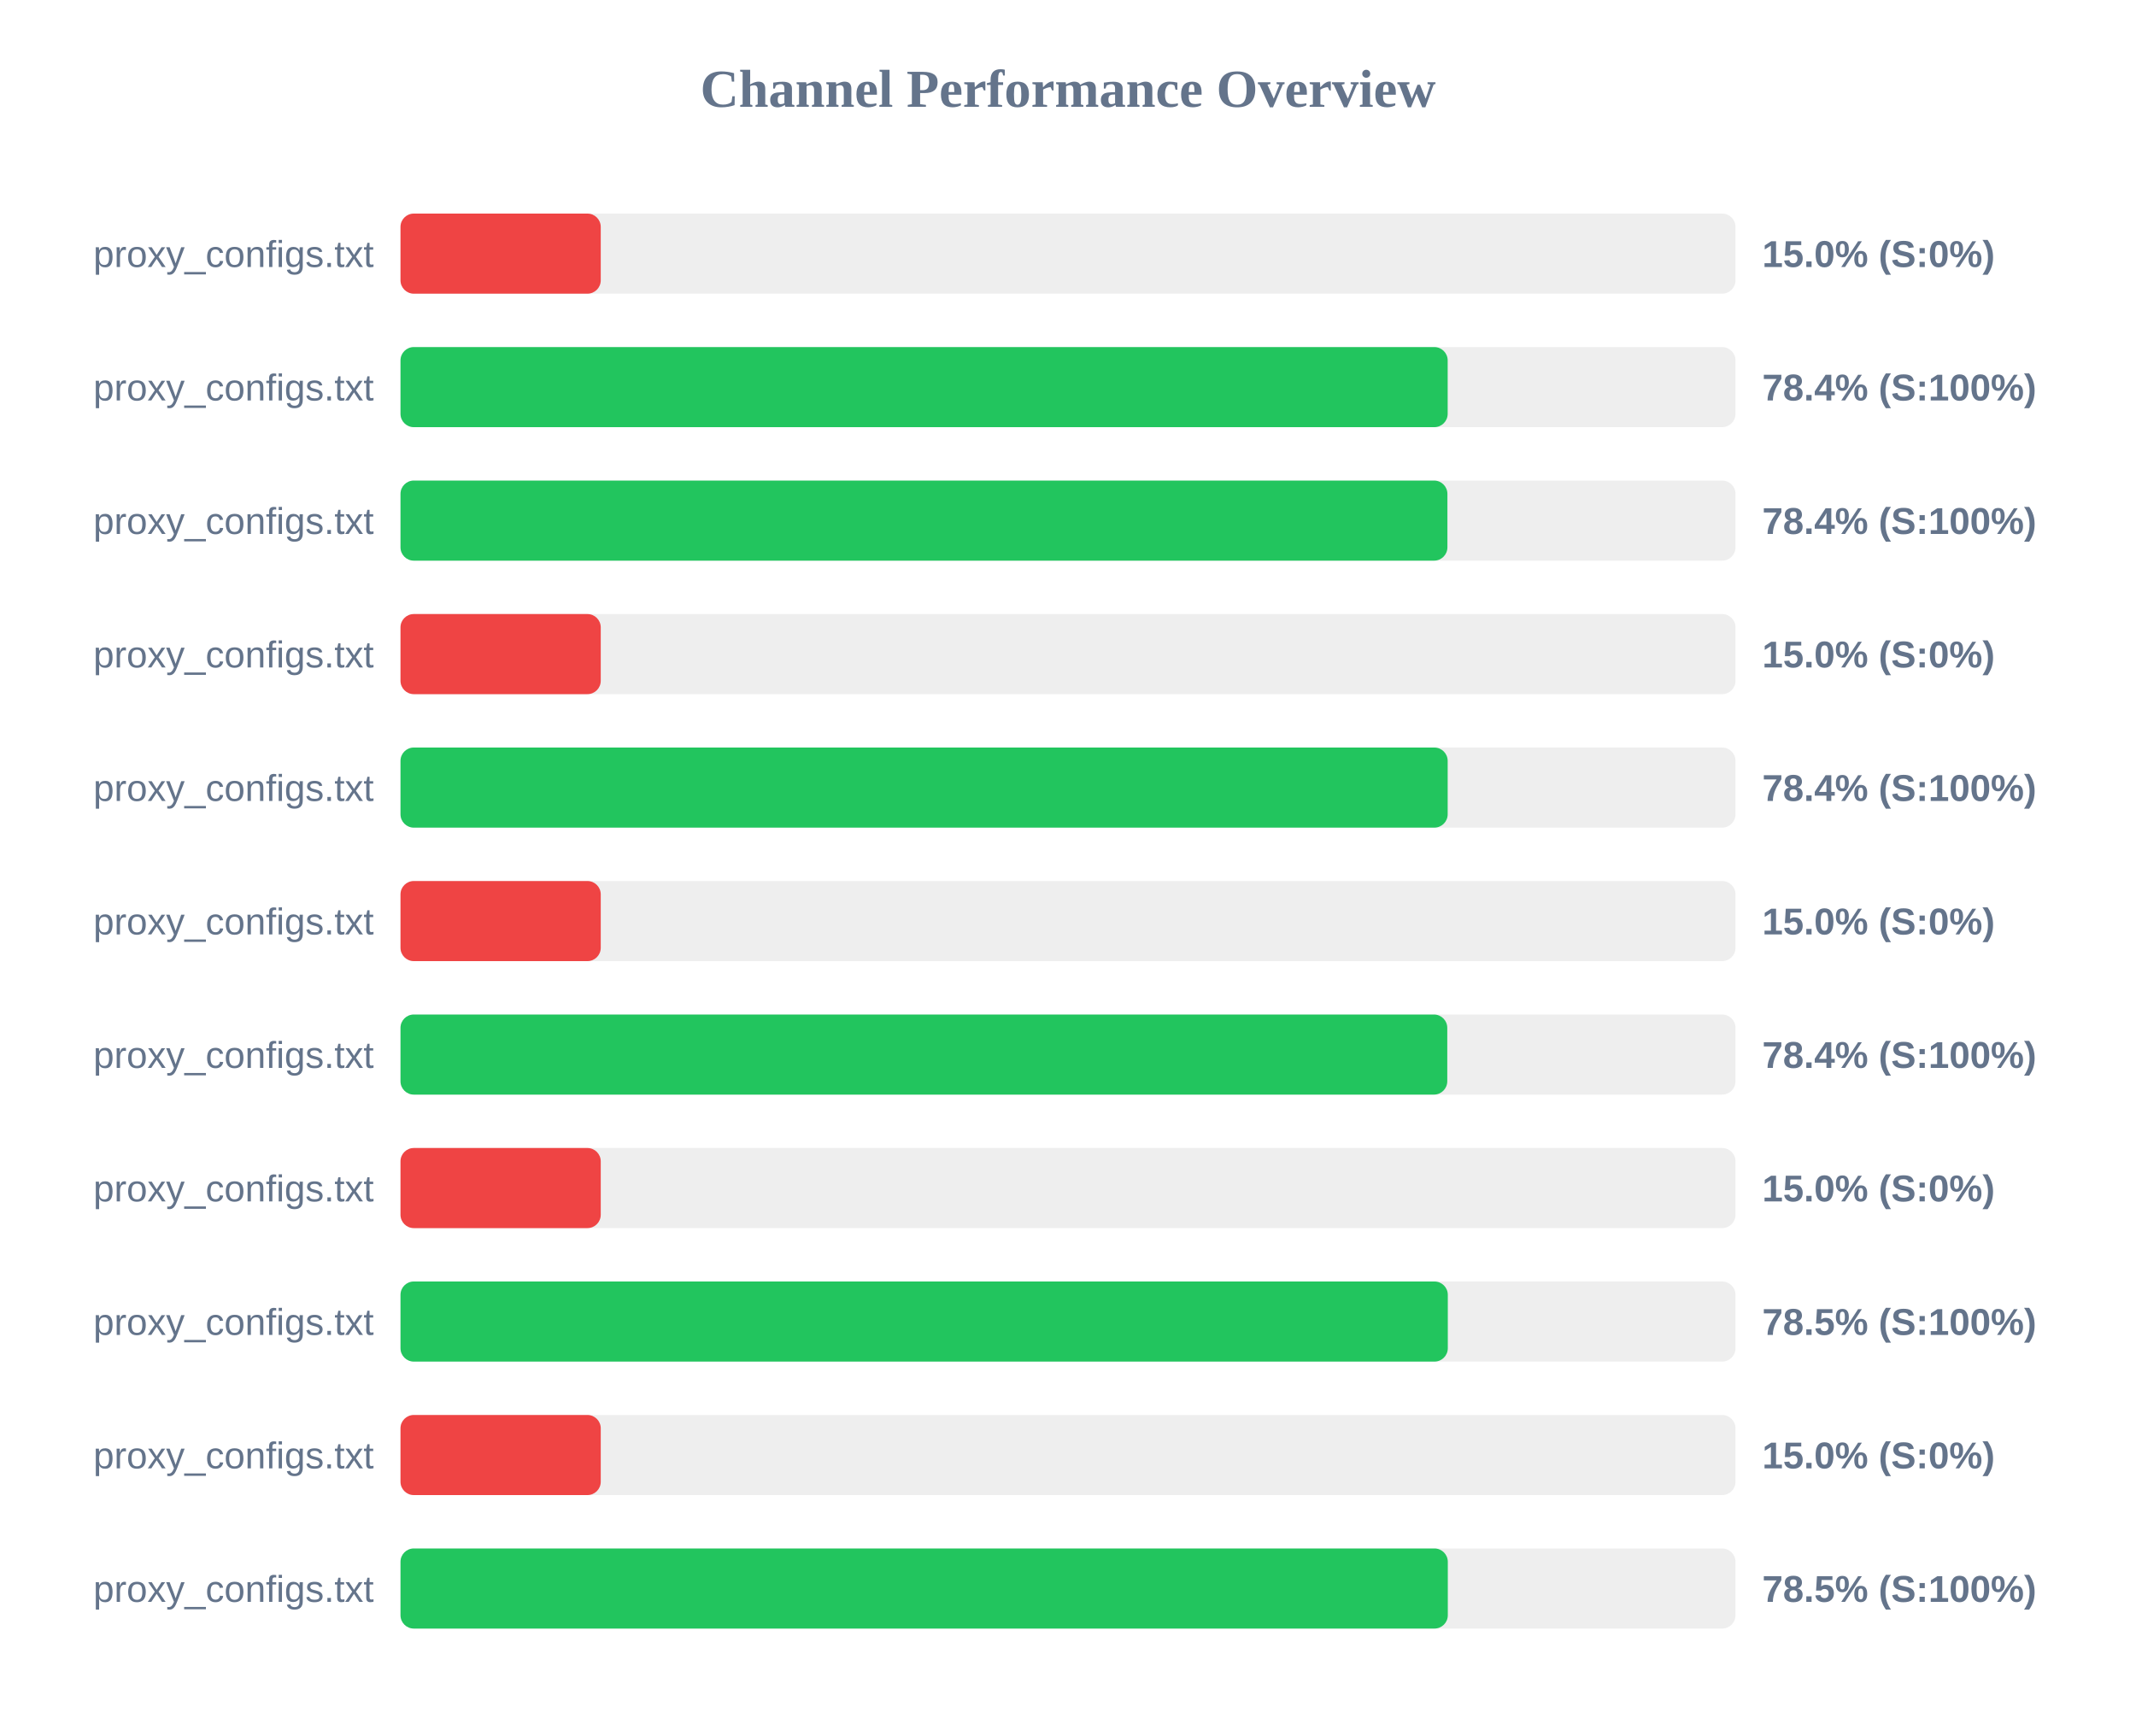
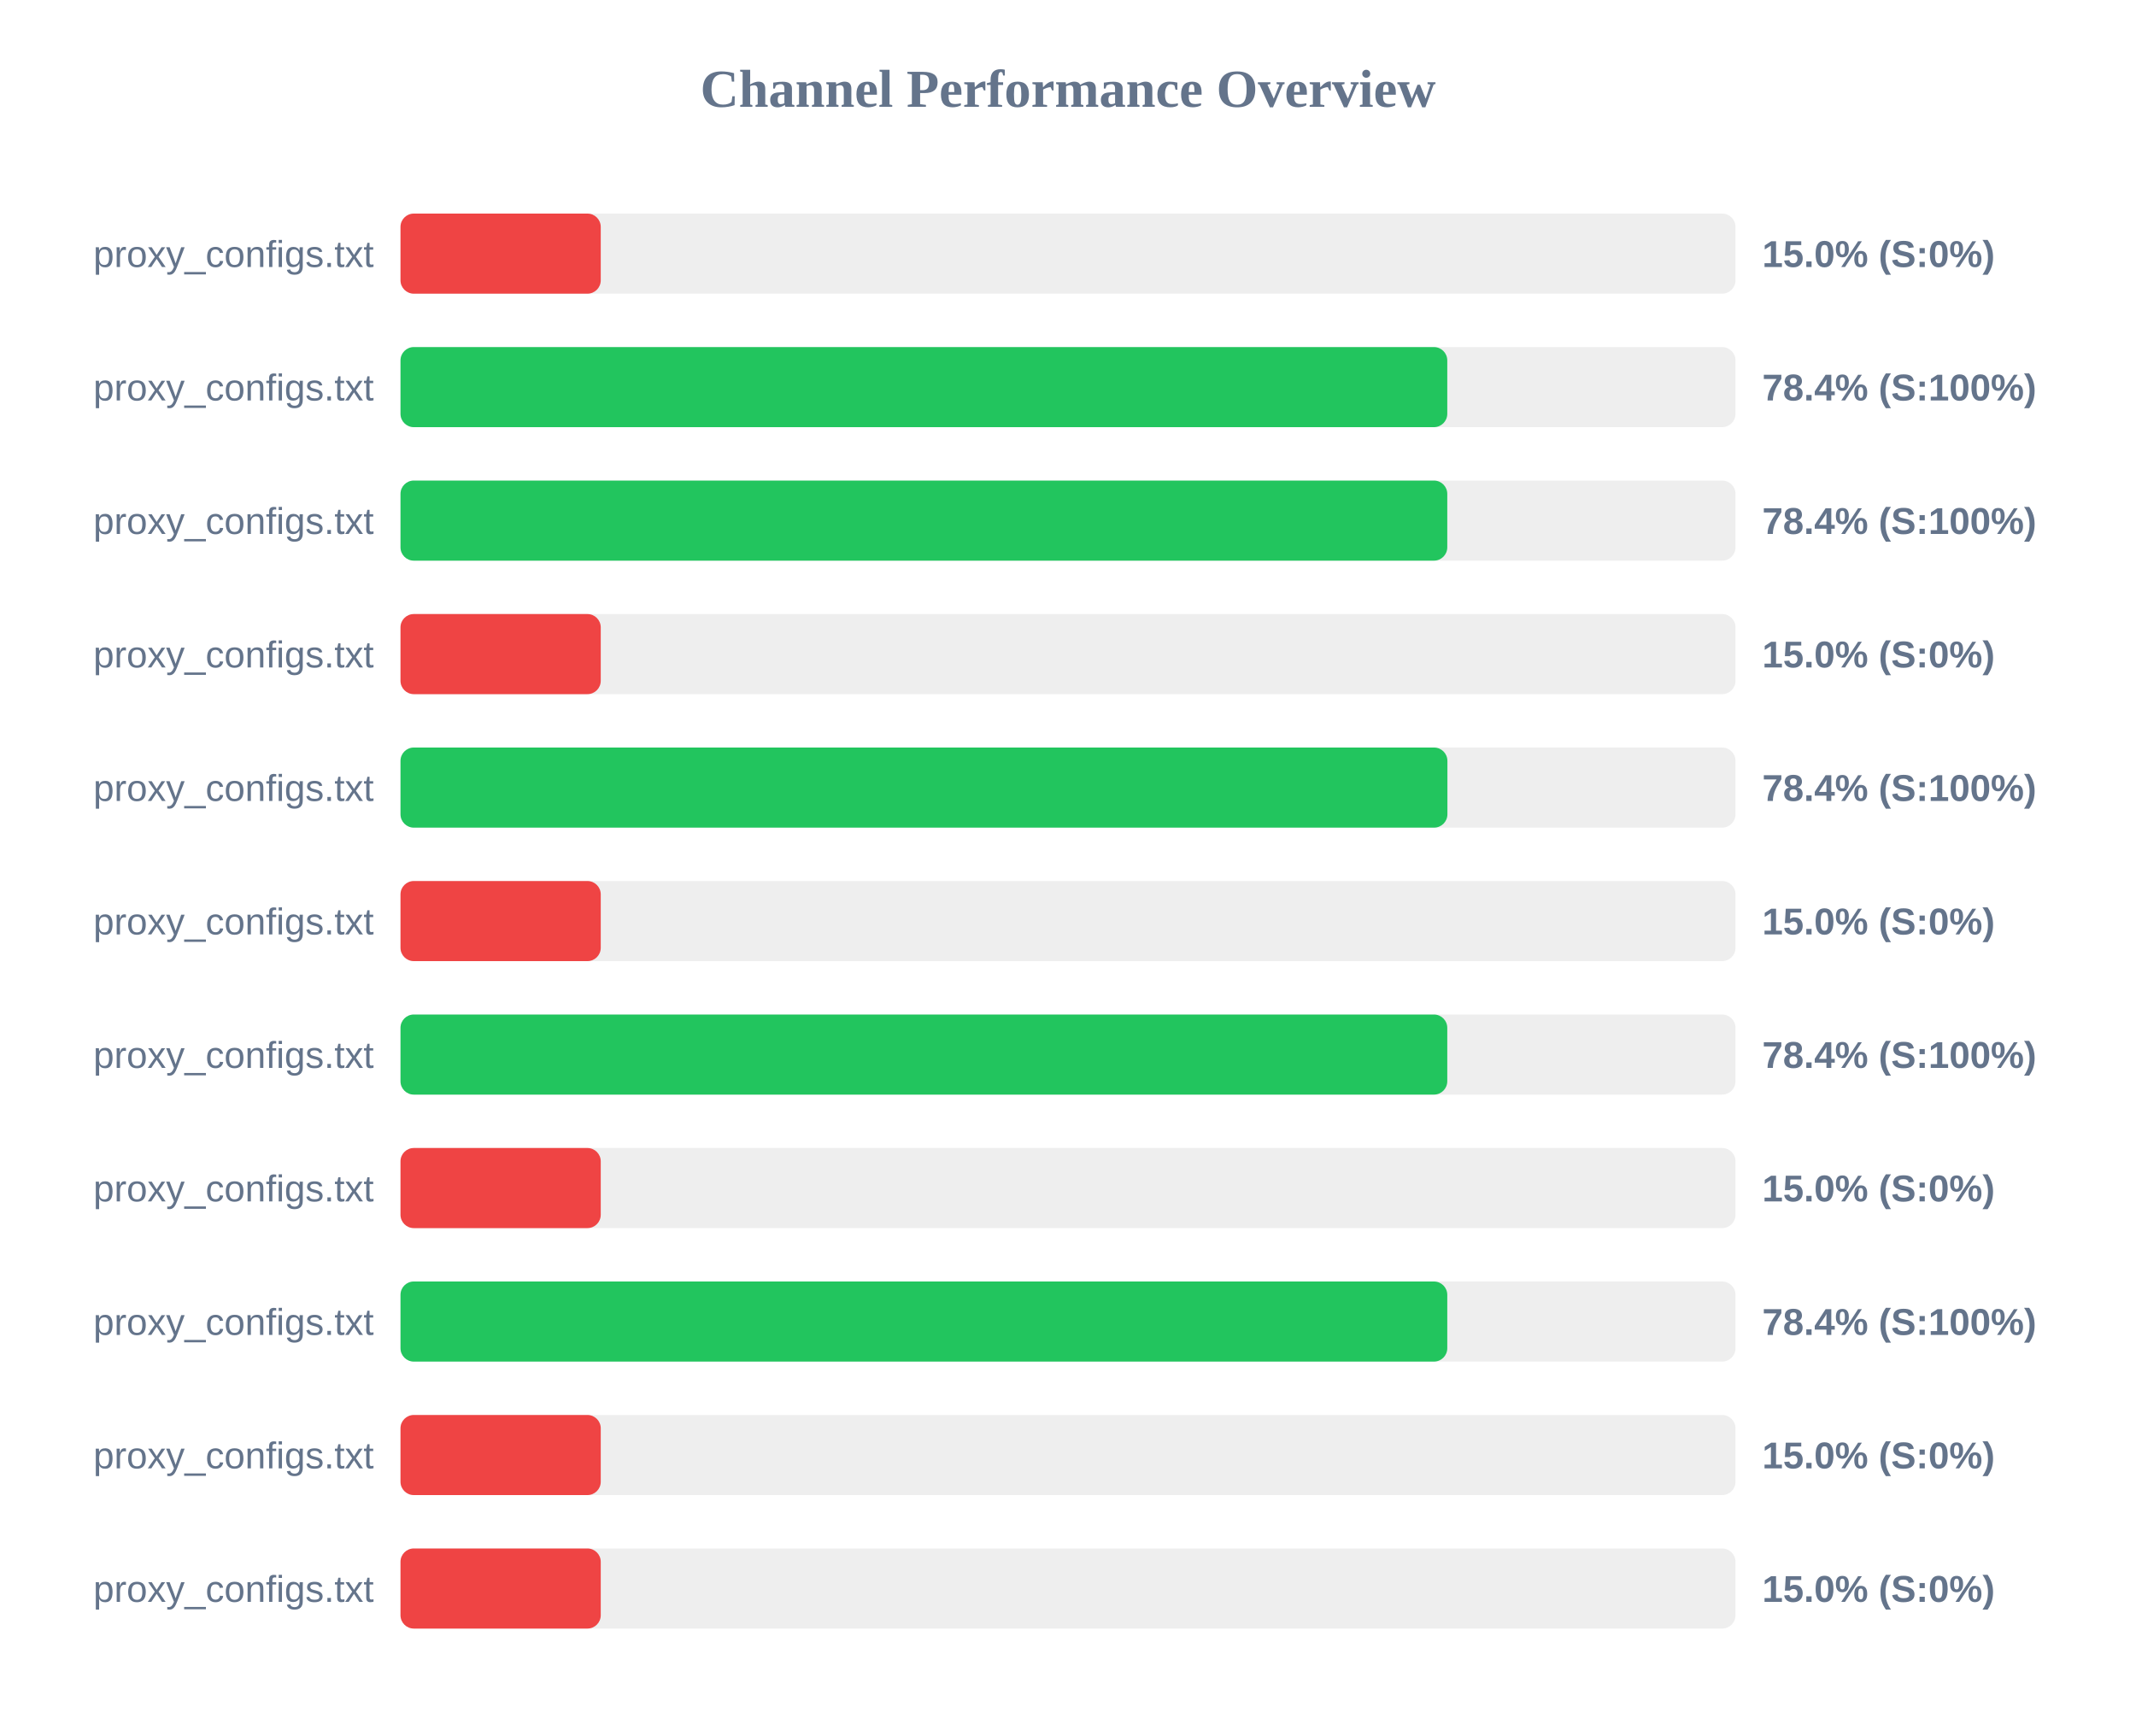
<svg xmlns="http://www.w3.org/2000/svg" width="800" height="650" version="1.1">
  <style>
        .row { font: 14px Arial; fill: #64748b; }
        .score { font: bold 14px Arial; fill: #64748b; }
    </style>
  <text x="400" y="40" text-anchor="middle" font-size="20px" font-weight="bold" fill="#64748b">Channel Performance Overview</text>
  <rect x="150" y="80" width="500" height="30" fill="#eee" rx="5" />
  <rect x="150" y="80" width="75.0" height="30" fill="#ef4444" rx="5" />
  <text x="140" y="100" text-anchor="end" class="row">proxy_configs.txt</text>
  <text x="660" y="100" text-anchor="start" class="score">15.0% (S:0%)</text>
  <rect x="150" y="130" width="500" height="30" fill="#eee" rx="5" />
-   <rect x="150" y="130" width="392.2" height="30" fill="#22c55e" rx="5" />
+   <rect x="150" y="130" width="392.05" height="30" fill="#22c55e" rx="5" />
  <text x="140" y="150" text-anchor="end" class="row">proxy_configs.txt</text>
  <text x="660" y="150" text-anchor="start" class="score">78.4% (S:100%)</text>
  <rect x="150" y="180" width="500" height="30" fill="#eee" rx="5" />
-   <rect x="150" y="180" width="392.1" height="30" fill="#22c55e" rx="5" />
+   <rect x="150" y="180" width="392.05" height="30" fill="#22c55e" rx="5" />
  <text x="140" y="200" text-anchor="end" class="row">proxy_configs.txt</text>
  <text x="660" y="200" text-anchor="start" class="score">78.4% (S:100%)</text>
  <rect x="150" y="230" width="500" height="30" fill="#eee" rx="5" />
  <rect x="150" y="230" width="75.0" height="30" fill="#ef4444" rx="5" />
  <text x="140" y="250" text-anchor="end" class="row">proxy_configs.txt</text>
  <text x="660" y="250" text-anchor="start" class="score">15.0% (S:0%)</text>
  <rect x="150" y="280" width="500" height="30" fill="#eee" rx="5" />
-   <rect x="150" y="280" width="392.2" height="30" fill="#22c55e" rx="5" />
+   <rect x="150" y="280" width="392.1" height="30" fill="#22c55e" rx="5" />
  <text x="140" y="300" text-anchor="end" class="row">proxy_configs.txt</text>
  <text x="660" y="300" text-anchor="start" class="score">78.4% (S:100%)</text>
  <rect x="150" y="330" width="500" height="30" fill="#eee" rx="5" />
  <rect x="150" y="330" width="75.0" height="30" fill="#ef4444" rx="5" />
  <text x="140" y="350" text-anchor="end" class="row">proxy_configs.txt</text>
  <text x="660" y="350" text-anchor="start" class="score">15.0% (S:0%)</text>
  <rect x="150" y="380" width="500" height="30" fill="#eee" rx="5" />
  <rect x="150" y="380" width="392.05" height="30" fill="#22c55e" rx="5" />
  <text x="140" y="400" text-anchor="end" class="row">proxy_configs.txt</text>
  <text x="660" y="400" text-anchor="start" class="score">78.4% (S:100%)</text>
  <rect x="150" y="430" width="500" height="30" fill="#eee" rx="5" />
  <rect x="150" y="430" width="75.0" height="30" fill="#ef4444" rx="5" />
  <text x="140" y="450" text-anchor="end" class="row">proxy_configs.txt</text>
  <text x="660" y="450" text-anchor="start" class="score">15.0% (S:0%)</text>
  <rect x="150" y="480" width="500" height="30" fill="#eee" rx="5" />
-   <rect x="150" y="480" width="392.25" height="30" fill="#22c55e" rx="5" />
+   <rect x="150" y="480" width="392.05" height="30" fill="#22c55e" rx="5" />
  <text x="140" y="500" text-anchor="end" class="row">proxy_configs.txt</text>
-   <text x="660" y="500" text-anchor="start" class="score">78.5% (S:100%)</text>
+   <text x="660" y="500" text-anchor="start" class="score">78.4% (S:100%)</text>
  <rect x="150" y="530" width="500" height="30" fill="#eee" rx="5" />
  <rect x="150" y="530" width="75.0" height="30" fill="#ef4444" rx="5" />
  <text x="140" y="550" text-anchor="end" class="row">proxy_configs.txt</text>
  <text x="660" y="550" text-anchor="start" class="score">15.0% (S:0%)</text>
  <rect x="150" y="580" width="500" height="30" fill="#eee" rx="5" />
-   <rect x="150" y="580" width="392.25" height="30" fill="#22c55e" rx="5" />
+   <rect x="150" y="580" width="75.0" height="30" fill="#ef4444" rx="5" />
  <text x="140" y="600" text-anchor="end" class="row">proxy_configs.txt</text>
-   <text x="660" y="600" text-anchor="start" class="score">78.5% (S:100%)</text>
+   <text x="660" y="600" text-anchor="start" class="score">15.0% (S:0%)</text>
</svg>
